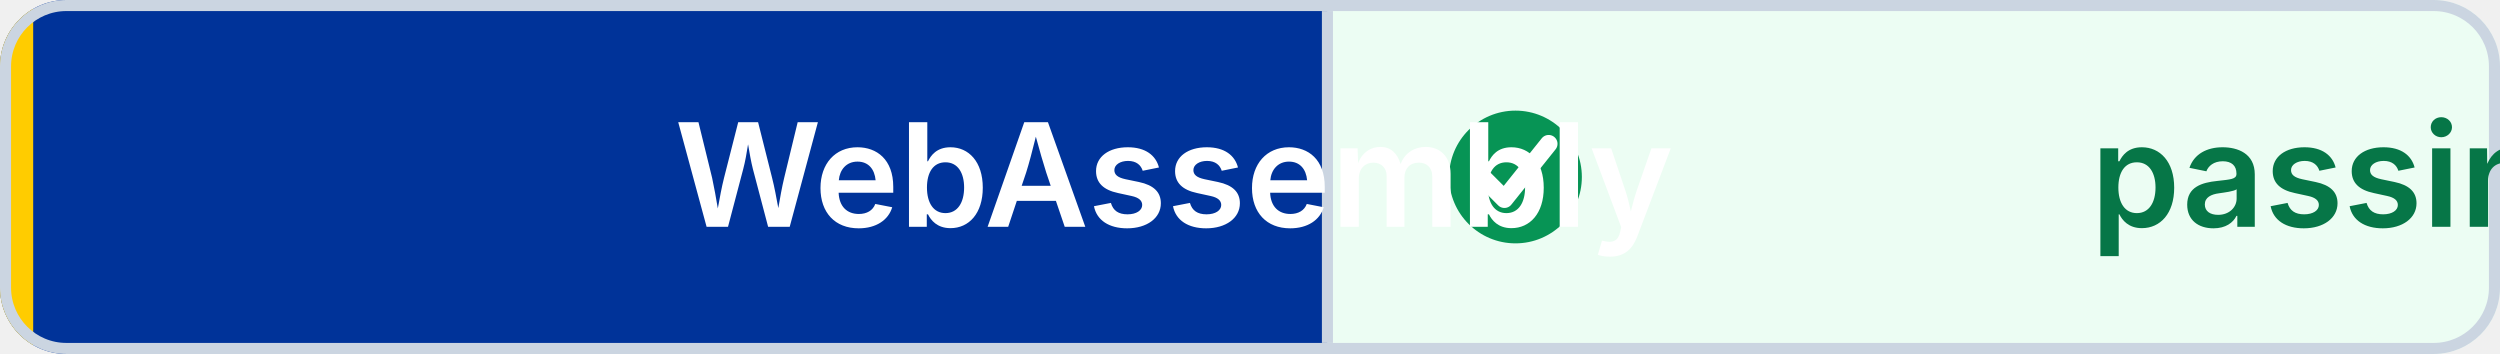
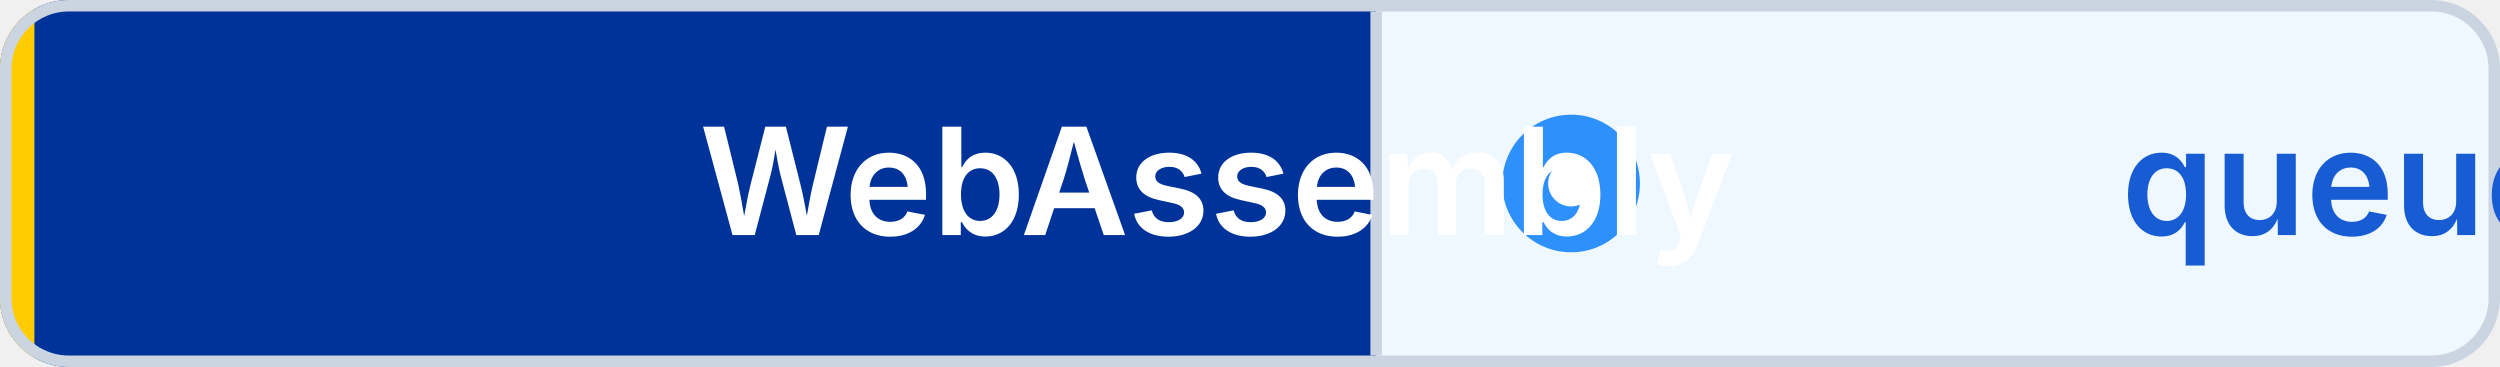
- <svg xmlns="http://www.w3.org/2000/svg" width="226" height="32" viewBox="0 0 226 32" role="img" aria-label="WebAssembly: passing" shape-rendering="geometricPrecision" text-rendering="geometricPrecision">
+ <svg xmlns="http://www.w3.org/2000/svg" width="218" height="32" viewBox="0 0 218 32" role="img" aria-label="WebAssembly: queued" shape-rendering="geometricPrecision" text-rendering="geometricPrecision">
  <defs>
    <clipPath id="badge-clip">
-       <rect width="226" height="32" rx="6" />
+       <rect width="218" height="32" rx="6" />
    </clipPath>
  </defs>
  <g clip-path="url(#badge-clip)">
    <rect width="120" height="32" fill="#003399" />
-     <rect x="120" width="106" height="32" fill="#ECFDF3" />
+     <rect x="120" width="98" height="32" fill="#EFF8FF" />
    <rect width="3" height="32" fill="#FFCC00" />
  </g>
-   <rect x="0.5" y="0.5" width="225" height="31" rx="5.5" fill="none" stroke="#CBD5E1" />
+   <rect x="0.5" y="0.5" width="217" height="31" rx="5.5" fill="none" stroke="#CBD5E1" />
  <line x1="120" y1="1" x2="120" y2="31" stroke="#CBD5E1" />
-   <circle cx="137" cy="16" r="6" fill="#079455" />
-   <path d="M 134 16 l2 2 4 -5" fill="none" stroke="#FFFFFF" stroke-width="1.6" stroke-linecap="round" stroke-linejoin="round" />
+   <circle cx="137" cy="16" r="6" fill="#2E90FA" />
+   <circle cx="137" cy="16" r="2" fill="#FFFFFF" />
  <g font-family="Inter,Segoe UI,Helvetica Neue,Arial,sans-serif" font-size="13" font-weight="600" text-connector="middle">
    <text x="61" y="20.5" fill="#FFFFFF">WebAssembly</text>
-     <text x="189" y="20.5" fill="#067647">passing</text>
+     <text x="185" y="20.5" fill="#175CD3">queued</text>
  </g>
</svg>
